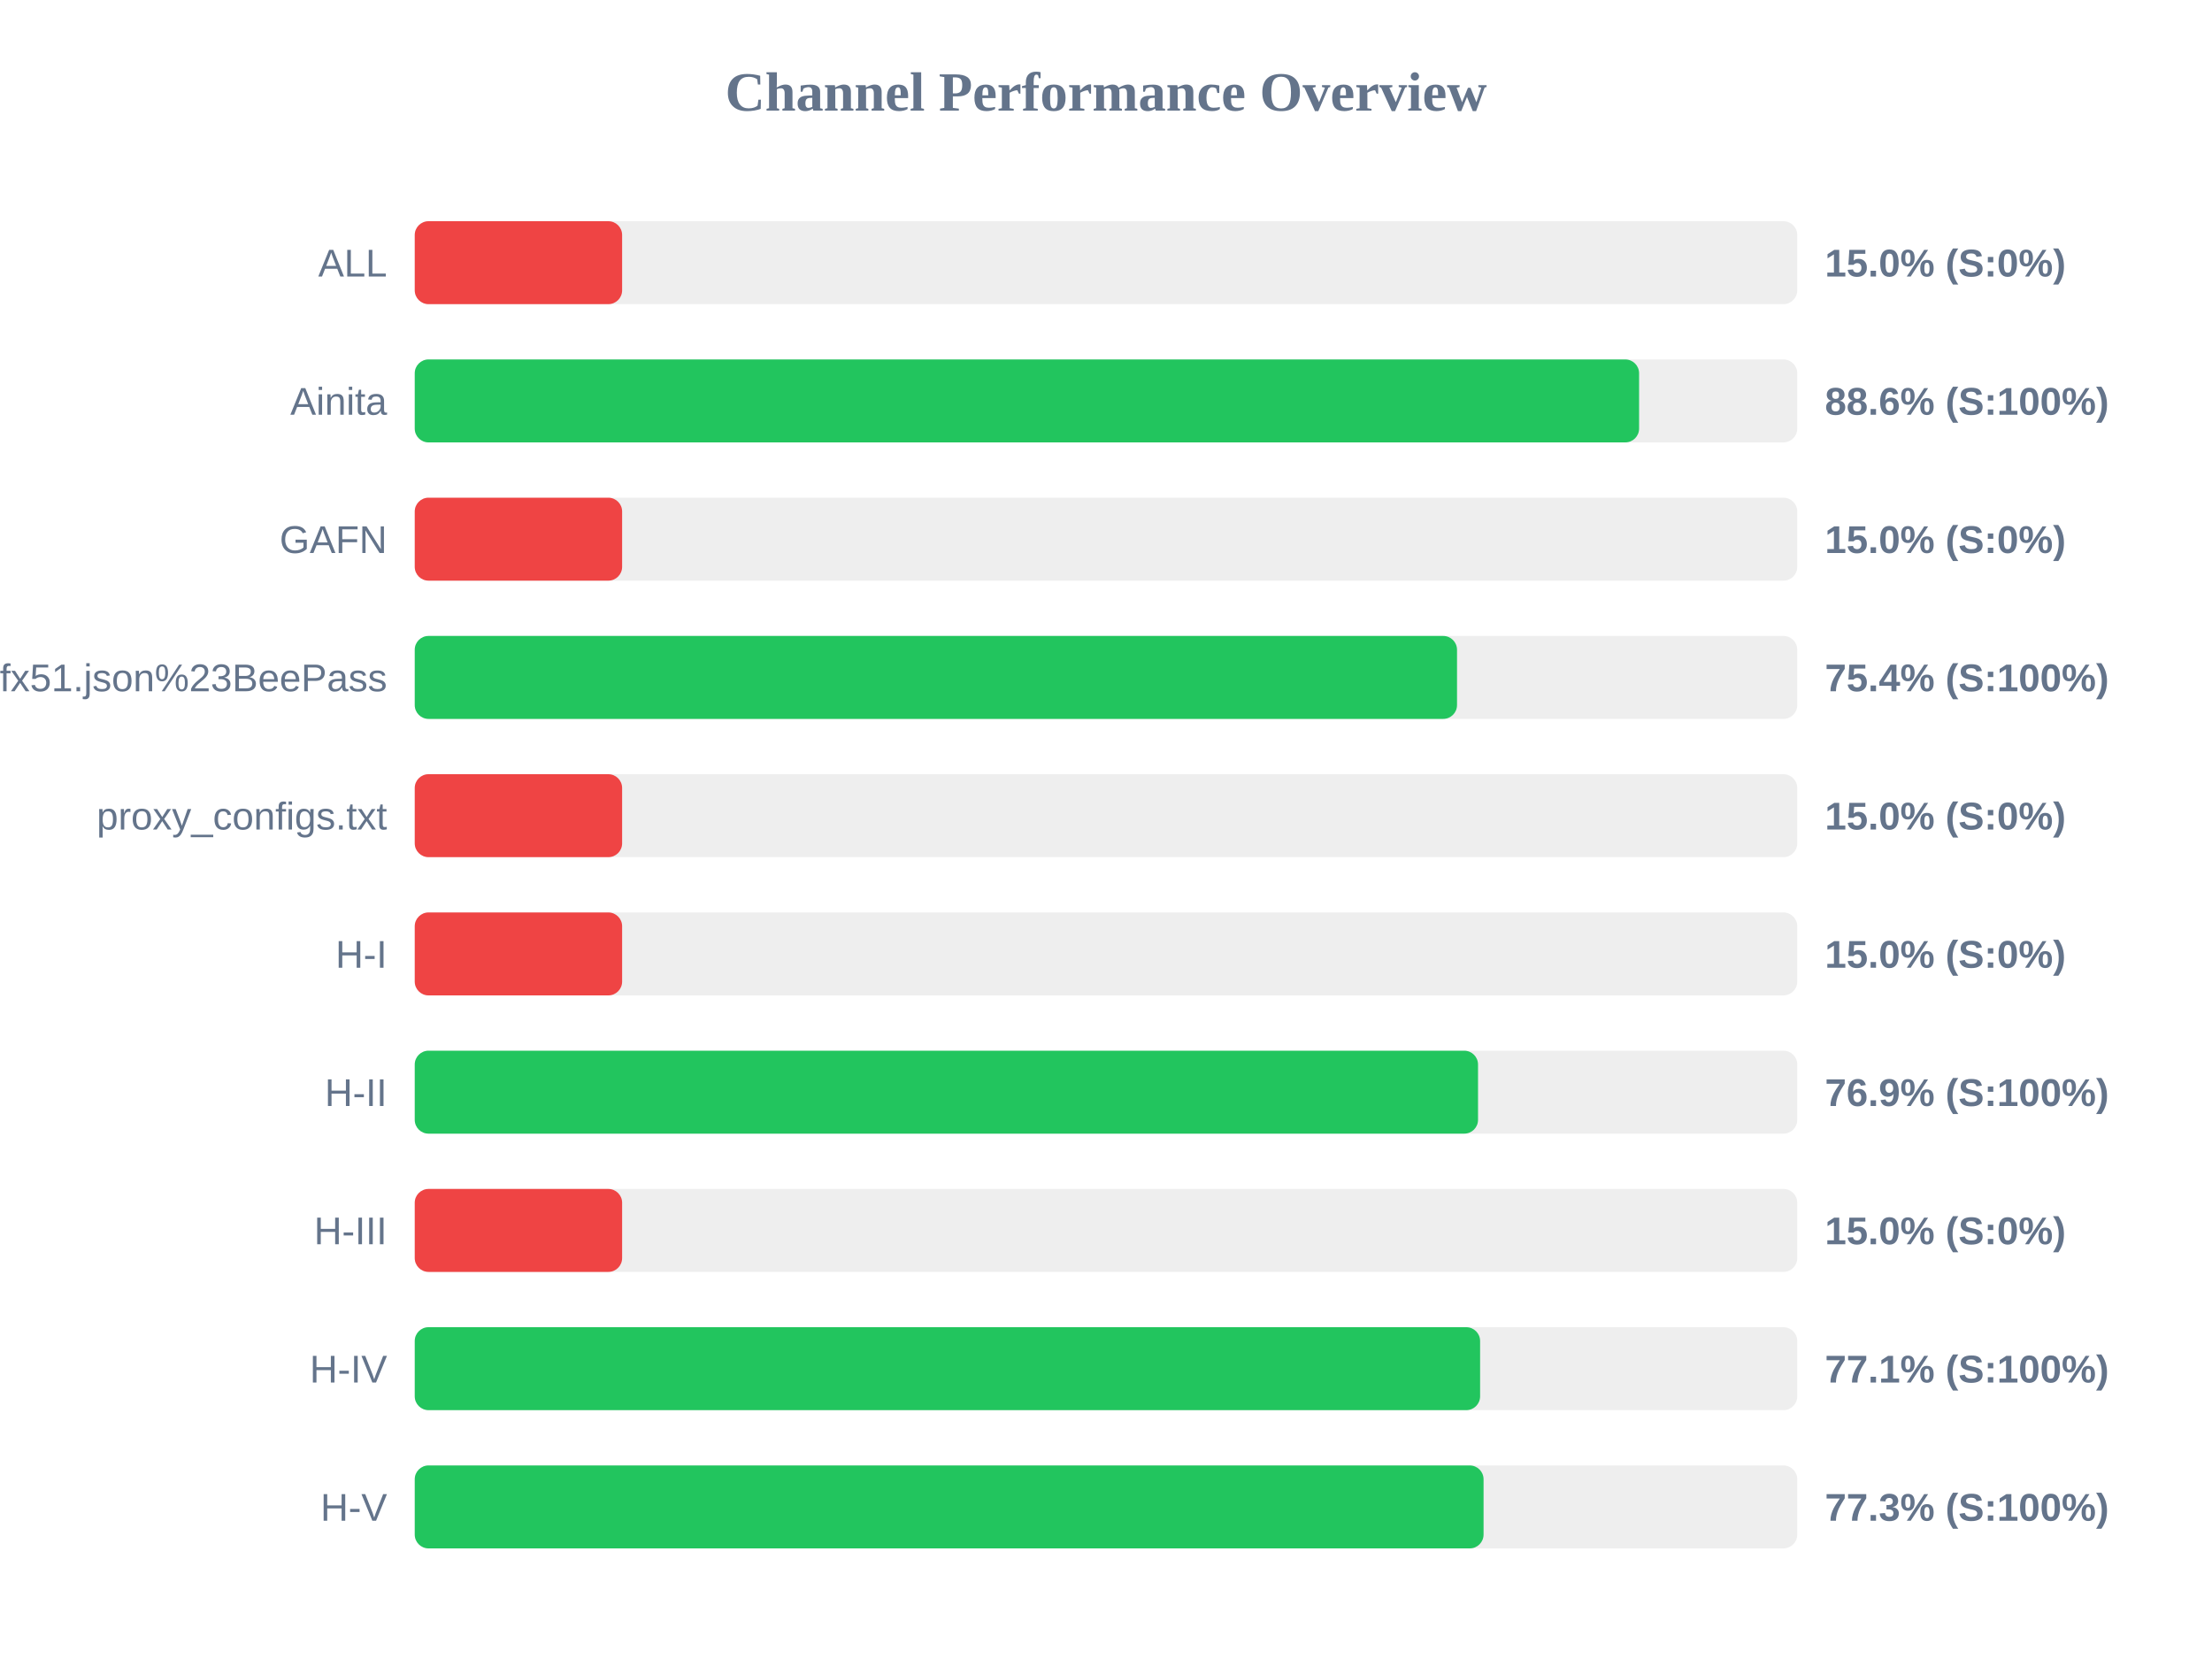
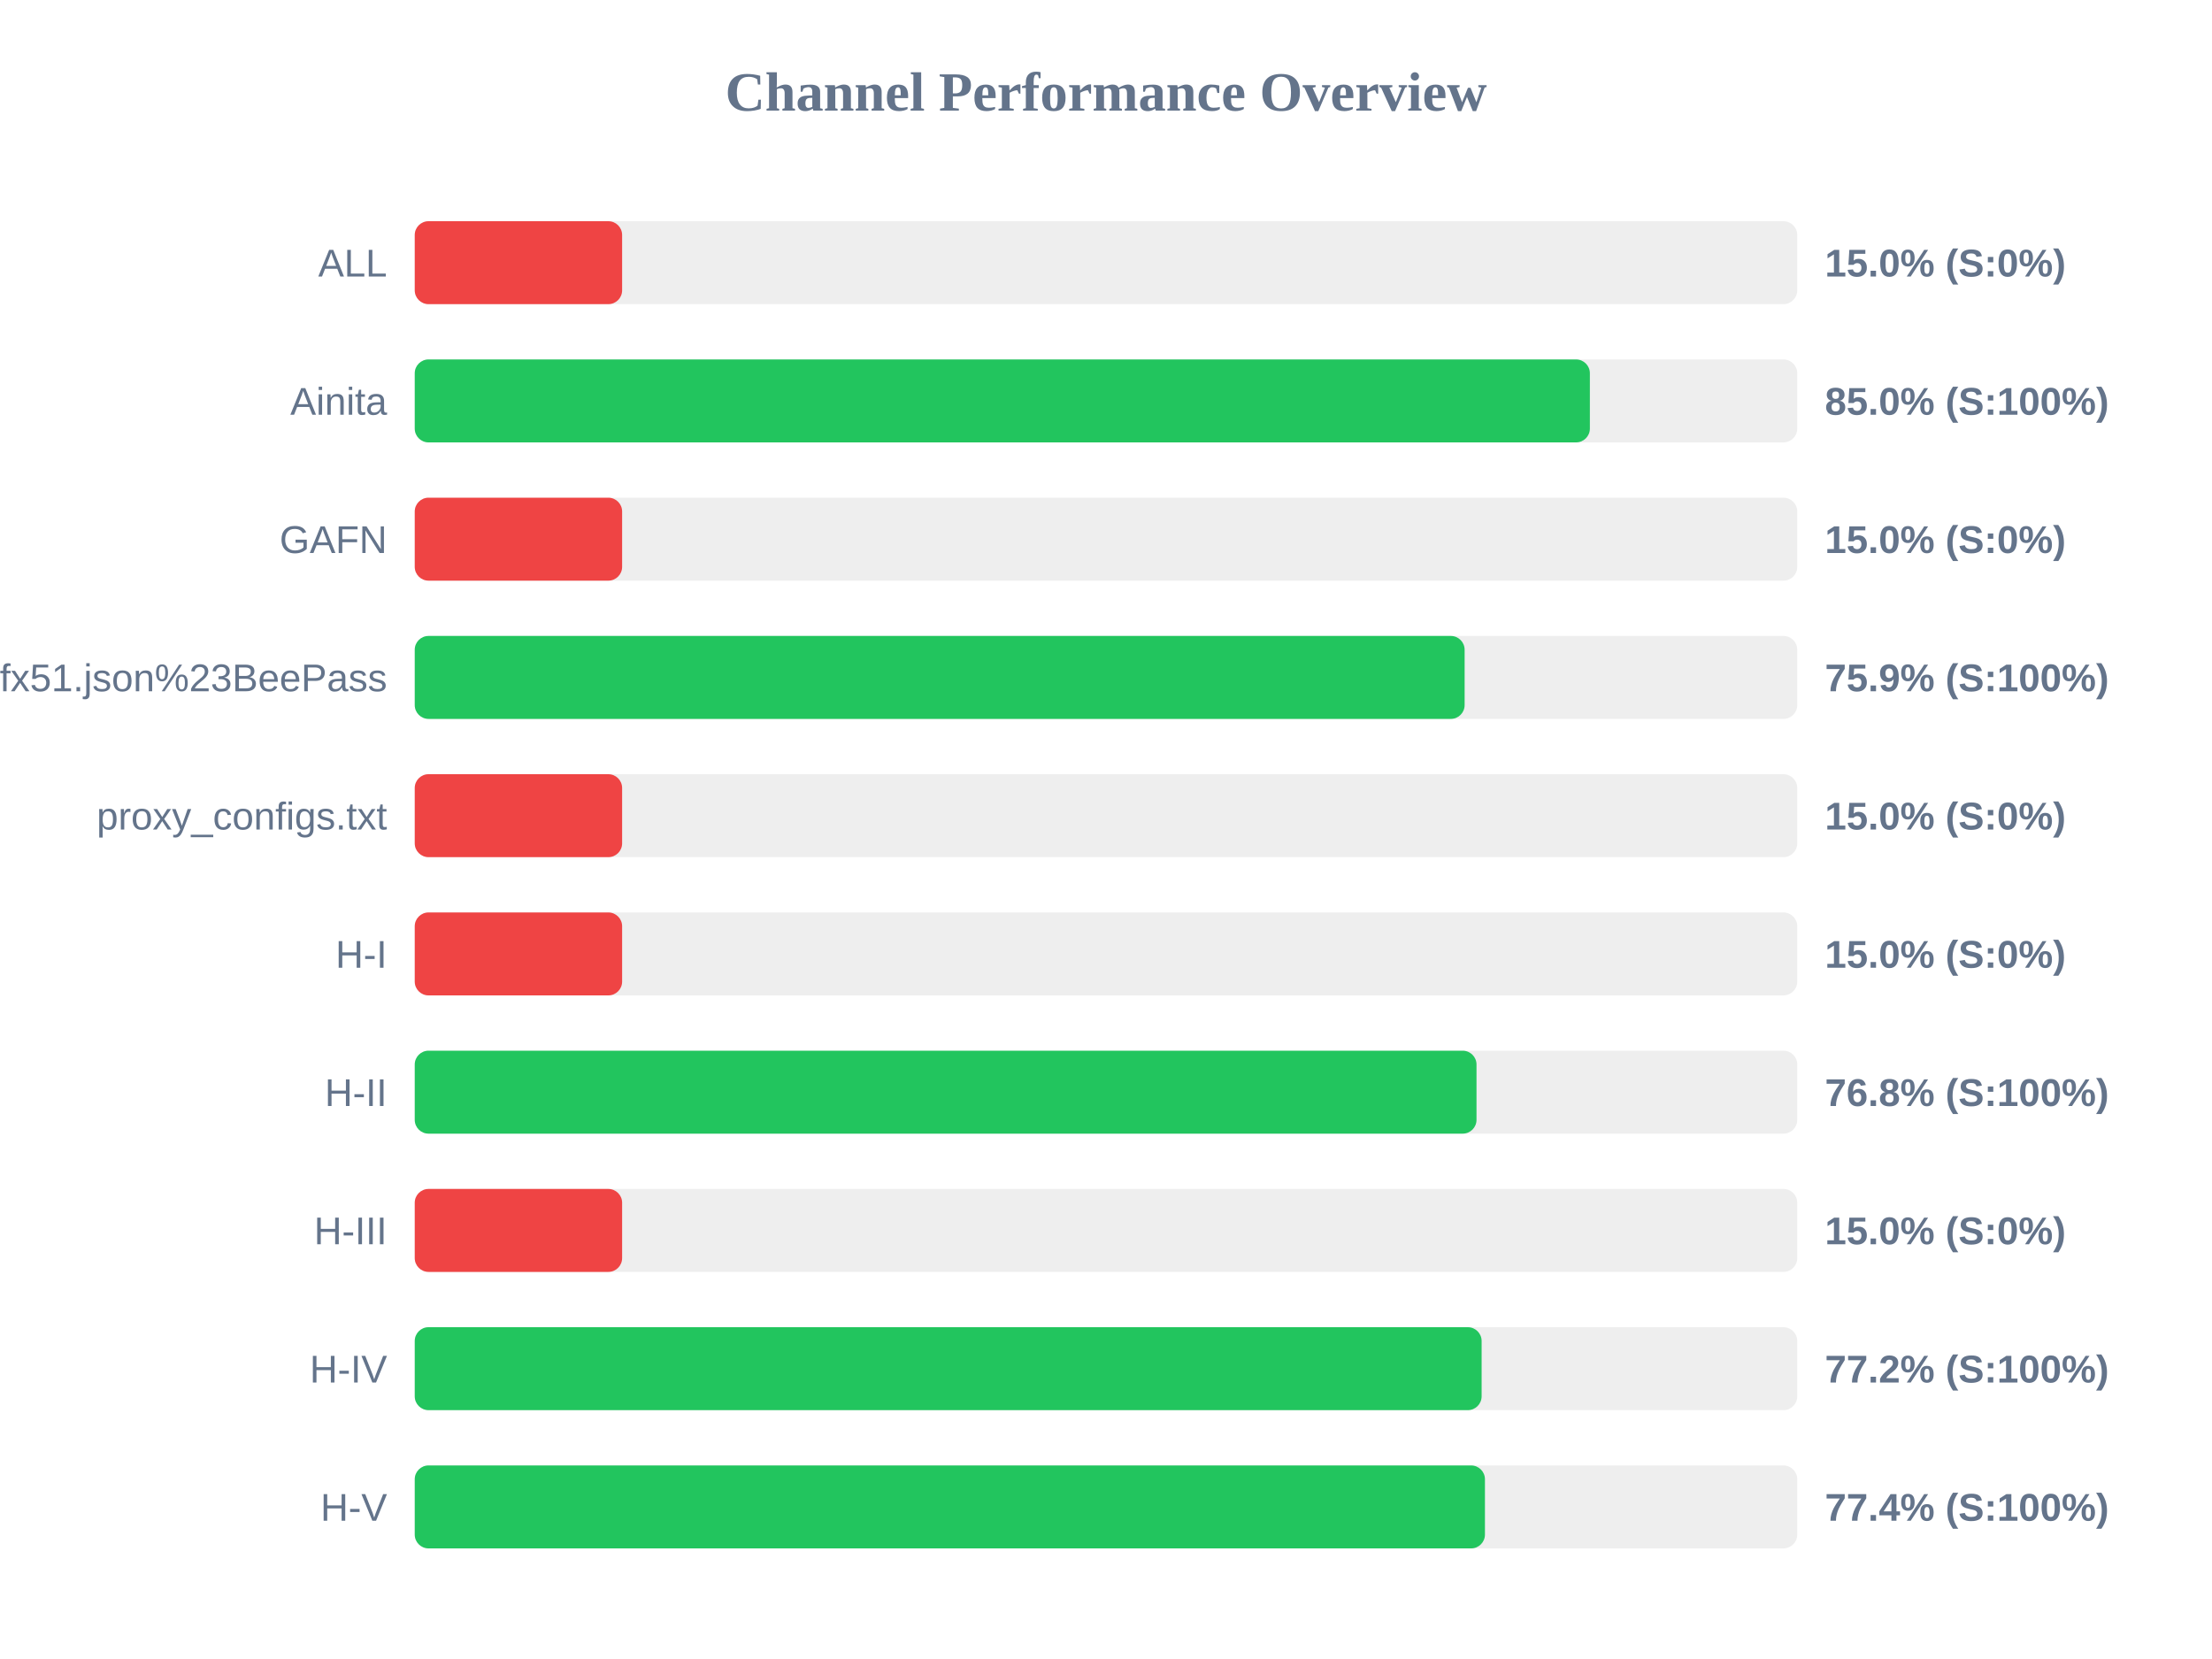
<svg xmlns="http://www.w3.org/2000/svg" width="800" height="600" version="1.1">
  <style>
        .row { font: 14px Arial; fill: #64748b; }
        .score { font: bold 14px Arial; fill: #64748b; }
    </style>
  <text x="400" y="40" text-anchor="middle" font-size="20px" font-weight="bold" fill="#64748b">Channel Performance Overview</text>
  <rect x="150" y="80" width="500" height="30" fill="#eee" rx="5" />
  <rect x="150" y="80" width="75.0" height="30" fill="#ef4444" rx="5" />
  <text x="140" y="100" text-anchor="end" class="row">ALL</text>
  <text x="660" y="100" text-anchor="start" class="score">15.0% (S:0%)</text>
  <rect x="150" y="130" width="500" height="30" fill="#eee" rx="5" />
-   <rect x="150" y="130" width="442.8" height="30" fill="#22c55e" rx="5" />
+   <rect x="150" y="130" width="425.0" height="30" fill="#22c55e" rx="5" />
  <text x="140" y="150" text-anchor="end" class="row">Ainita</text>
-   <text x="660" y="150" text-anchor="start" class="score">88.6% (S:100%)</text>
+   <text x="660" y="150" text-anchor="start" class="score">85.0% (S:100%)</text>
  <rect x="150" y="180" width="500" height="30" fill="#eee" rx="5" />
  <rect x="150" y="180" width="75.0" height="30" fill="#ef4444" rx="5" />
  <text x="140" y="200" text-anchor="end" class="row">GAFN</text>
  <text x="660" y="200" text-anchor="start" class="score">15.0% (S:0%)</text>
  <rect x="150" y="230" width="500" height="30" fill="#eee" rx="5" />
-   <rect x="150" y="230" width="376.95" height="30" fill="#22c55e" rx="5" />
+   <rect x="150" y="230" width="379.7" height="30" fill="#22c55e" rx="5" />
  <text x="140" y="250" text-anchor="end" class="row">sub?s=ssconf%3A%2F%2Fs3.amazonaws.com%2Fbeedynconprd%2Fzf38bv6oxi1nv3wfkpmxyfl8yj5fargza3foantoalu16vznl0ckxx7bgf1ufx51.json%23BeePass</text>
-   <text x="660" y="250" text-anchor="start" class="score">75.4% (S:100%)</text>
+   <text x="660" y="250" text-anchor="start" class="score">75.9% (S:100%)</text>
  <rect x="150" y="280" width="500" height="30" fill="#eee" rx="5" />
  <rect x="150" y="280" width="75.0" height="30" fill="#ef4444" rx="5" />
  <text x="140" y="300" text-anchor="end" class="row">proxy_configs.txt</text>
  <text x="660" y="300" text-anchor="start" class="score">15.0% (S:0%)</text>
  <rect x="150" y="330" width="500" height="30" fill="#eee" rx="5" />
  <rect x="150" y="330" width="75.0" height="30" fill="#ef4444" rx="5" />
  <text x="140" y="350" text-anchor="end" class="row">H-I</text>
  <text x="660" y="350" text-anchor="start" class="score">15.0% (S:0%)</text>
  <rect x="150" y="380" width="500" height="30" fill="#eee" rx="5" />
-   <rect x="150" y="380" width="384.55" height="30" fill="#22c55e" rx="5" />
+   <rect x="150" y="380" width="384.0" height="30" fill="#22c55e" rx="5" />
  <text x="140" y="400" text-anchor="end" class="row">H-II</text>
-   <text x="660" y="400" text-anchor="start" class="score">76.9% (S:100%)</text>
+   <text x="660" y="400" text-anchor="start" class="score">76.8% (S:100%)</text>
  <rect x="150" y="430" width="500" height="30" fill="#eee" rx="5" />
  <rect x="150" y="430" width="75.0" height="30" fill="#ef4444" rx="5" />
  <text x="140" y="450" text-anchor="end" class="row">H-III</text>
  <text x="660" y="450" text-anchor="start" class="score">15.0% (S:0%)</text>
  <rect x="150" y="480" width="500" height="30" fill="#eee" rx="5" />
-   <rect x="150" y="480" width="385.3" height="30" fill="#22c55e" rx="5" />
+   <rect x="150" y="480" width="385.85" height="30" fill="#22c55e" rx="5" />
  <text x="140" y="500" text-anchor="end" class="row">H-IV</text>
-   <text x="660" y="500" text-anchor="start" class="score">77.1% (S:100%)</text>
+   <text x="660" y="500" text-anchor="start" class="score">77.2% (S:100%)</text>
  <rect x="150" y="530" width="500" height="30" fill="#eee" rx="5" />
-   <rect x="150" y="530" width="386.55" height="30" fill="#22c55e" rx="5" />
+   <rect x="150" y="530" width="387.05" height="30" fill="#22c55e" rx="5" />
  <text x="140" y="550" text-anchor="end" class="row">H-V</text>
-   <text x="660" y="550" text-anchor="start" class="score">77.3% (S:100%)</text>
+   <text x="660" y="550" text-anchor="start" class="score">77.4% (S:100%)</text>
</svg>
